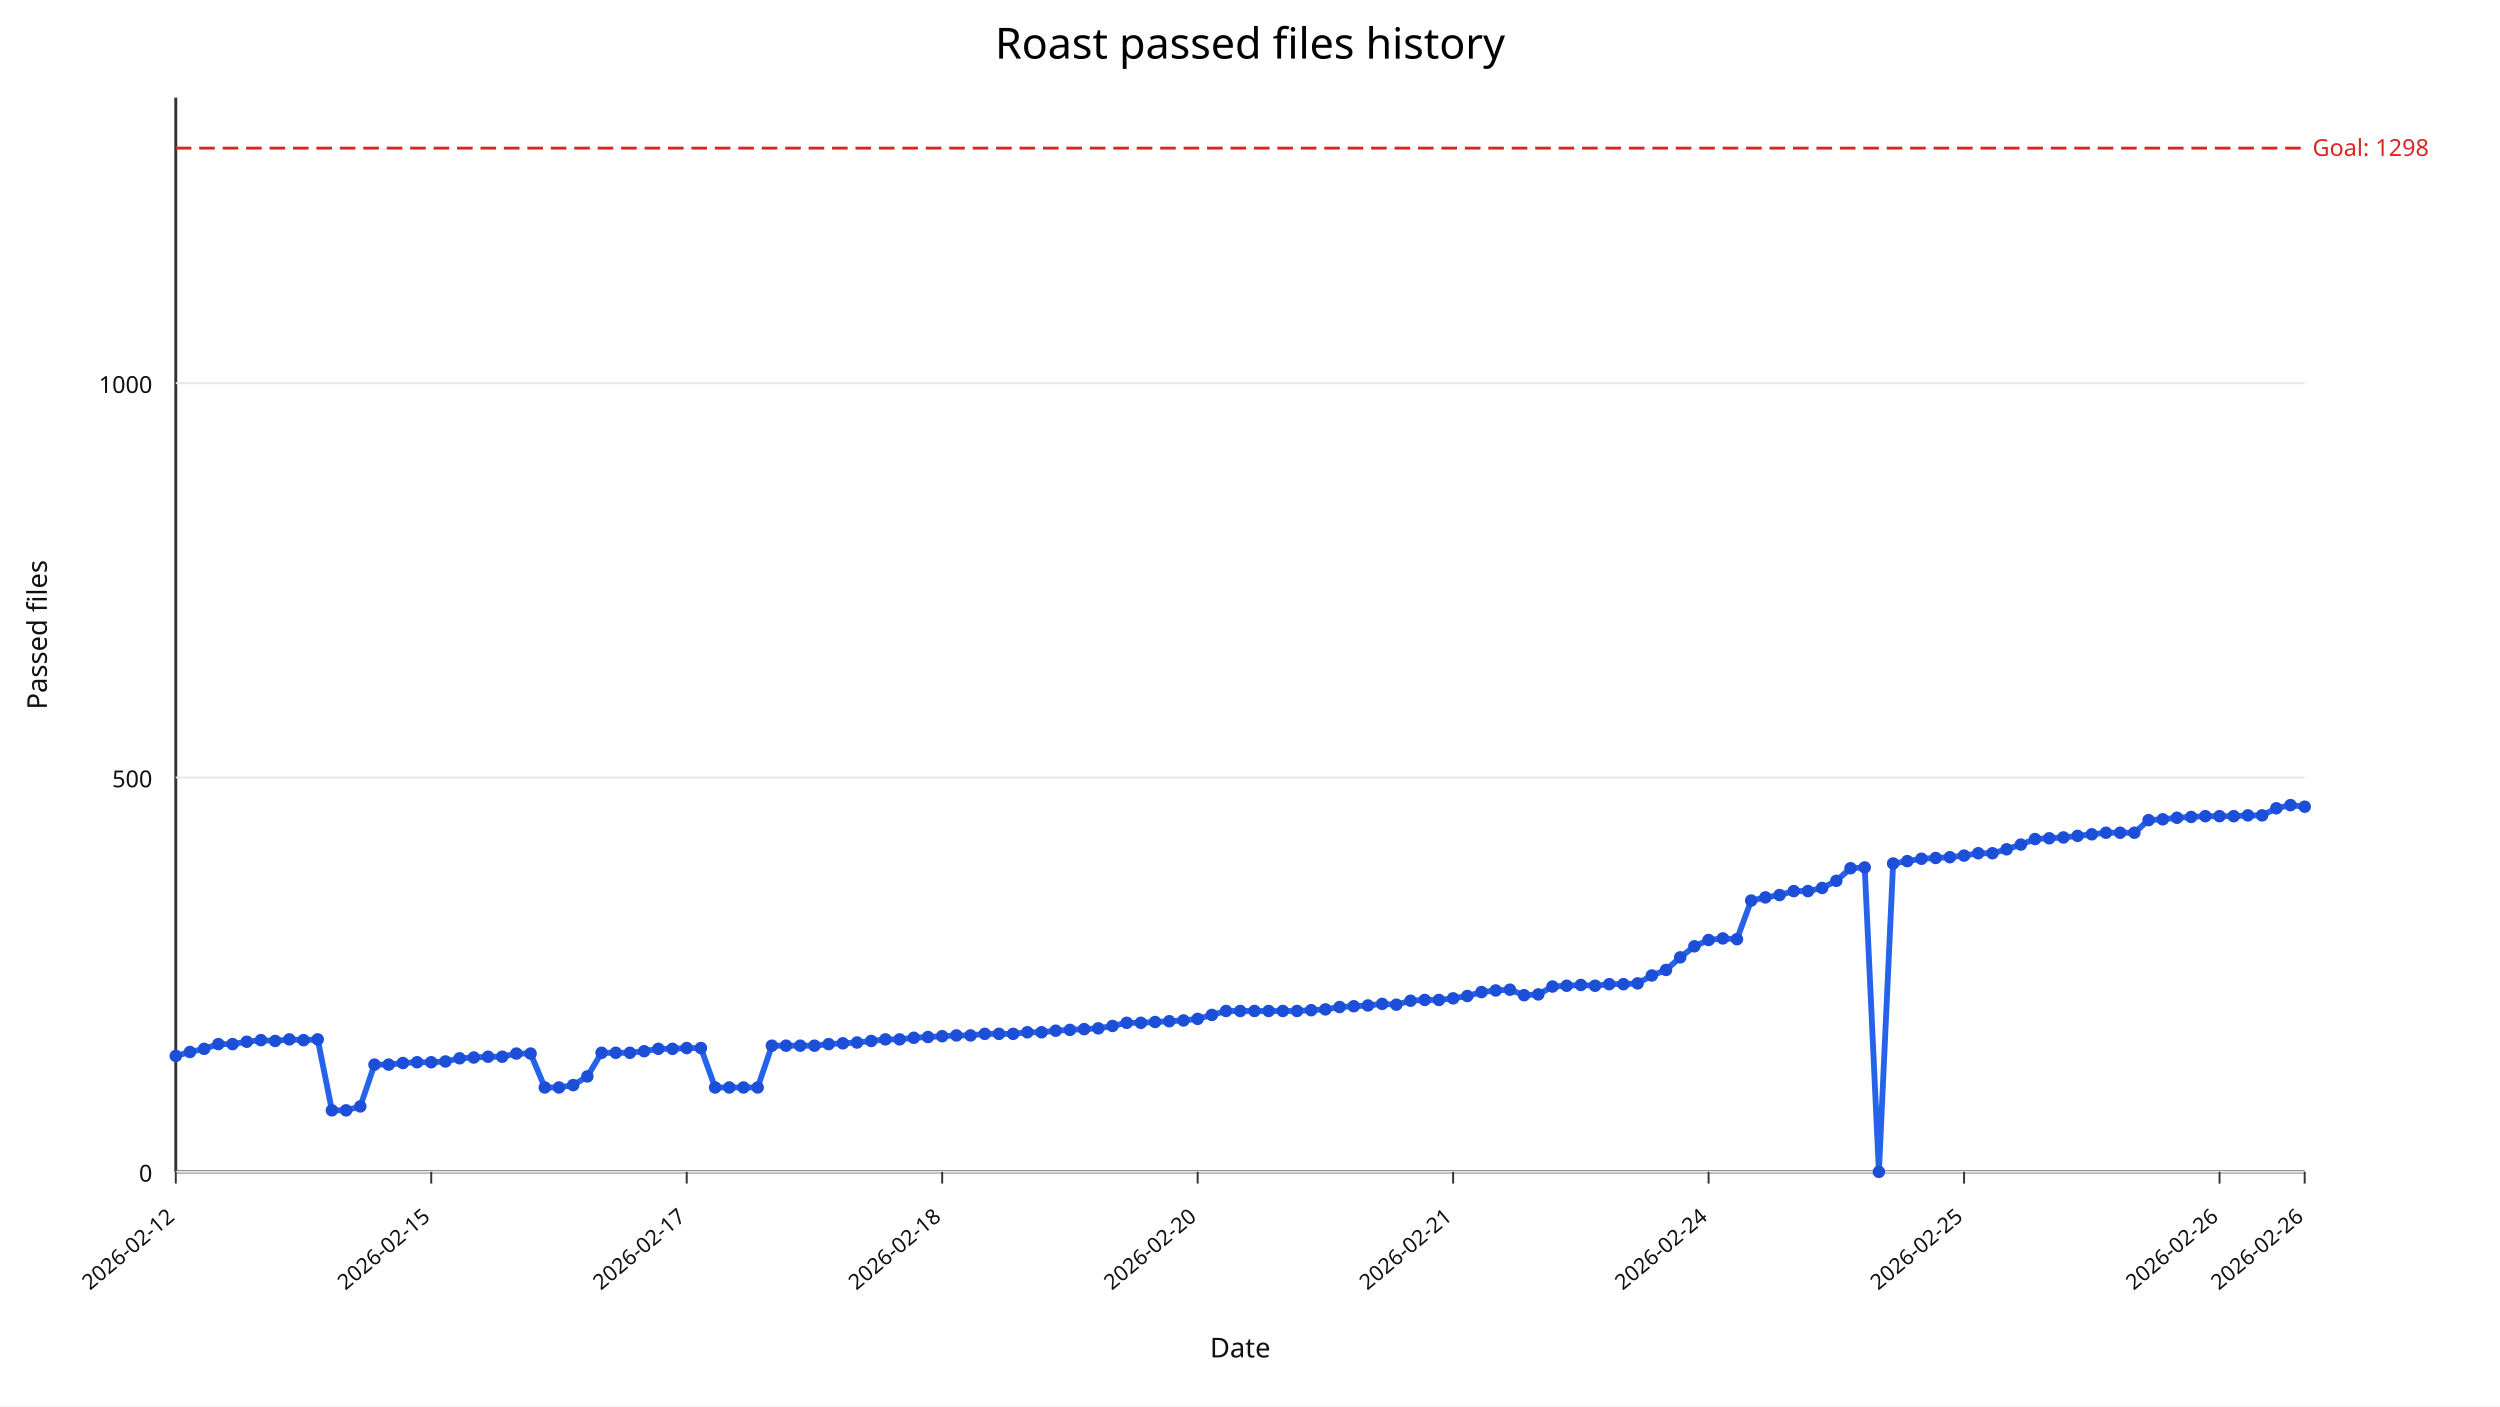
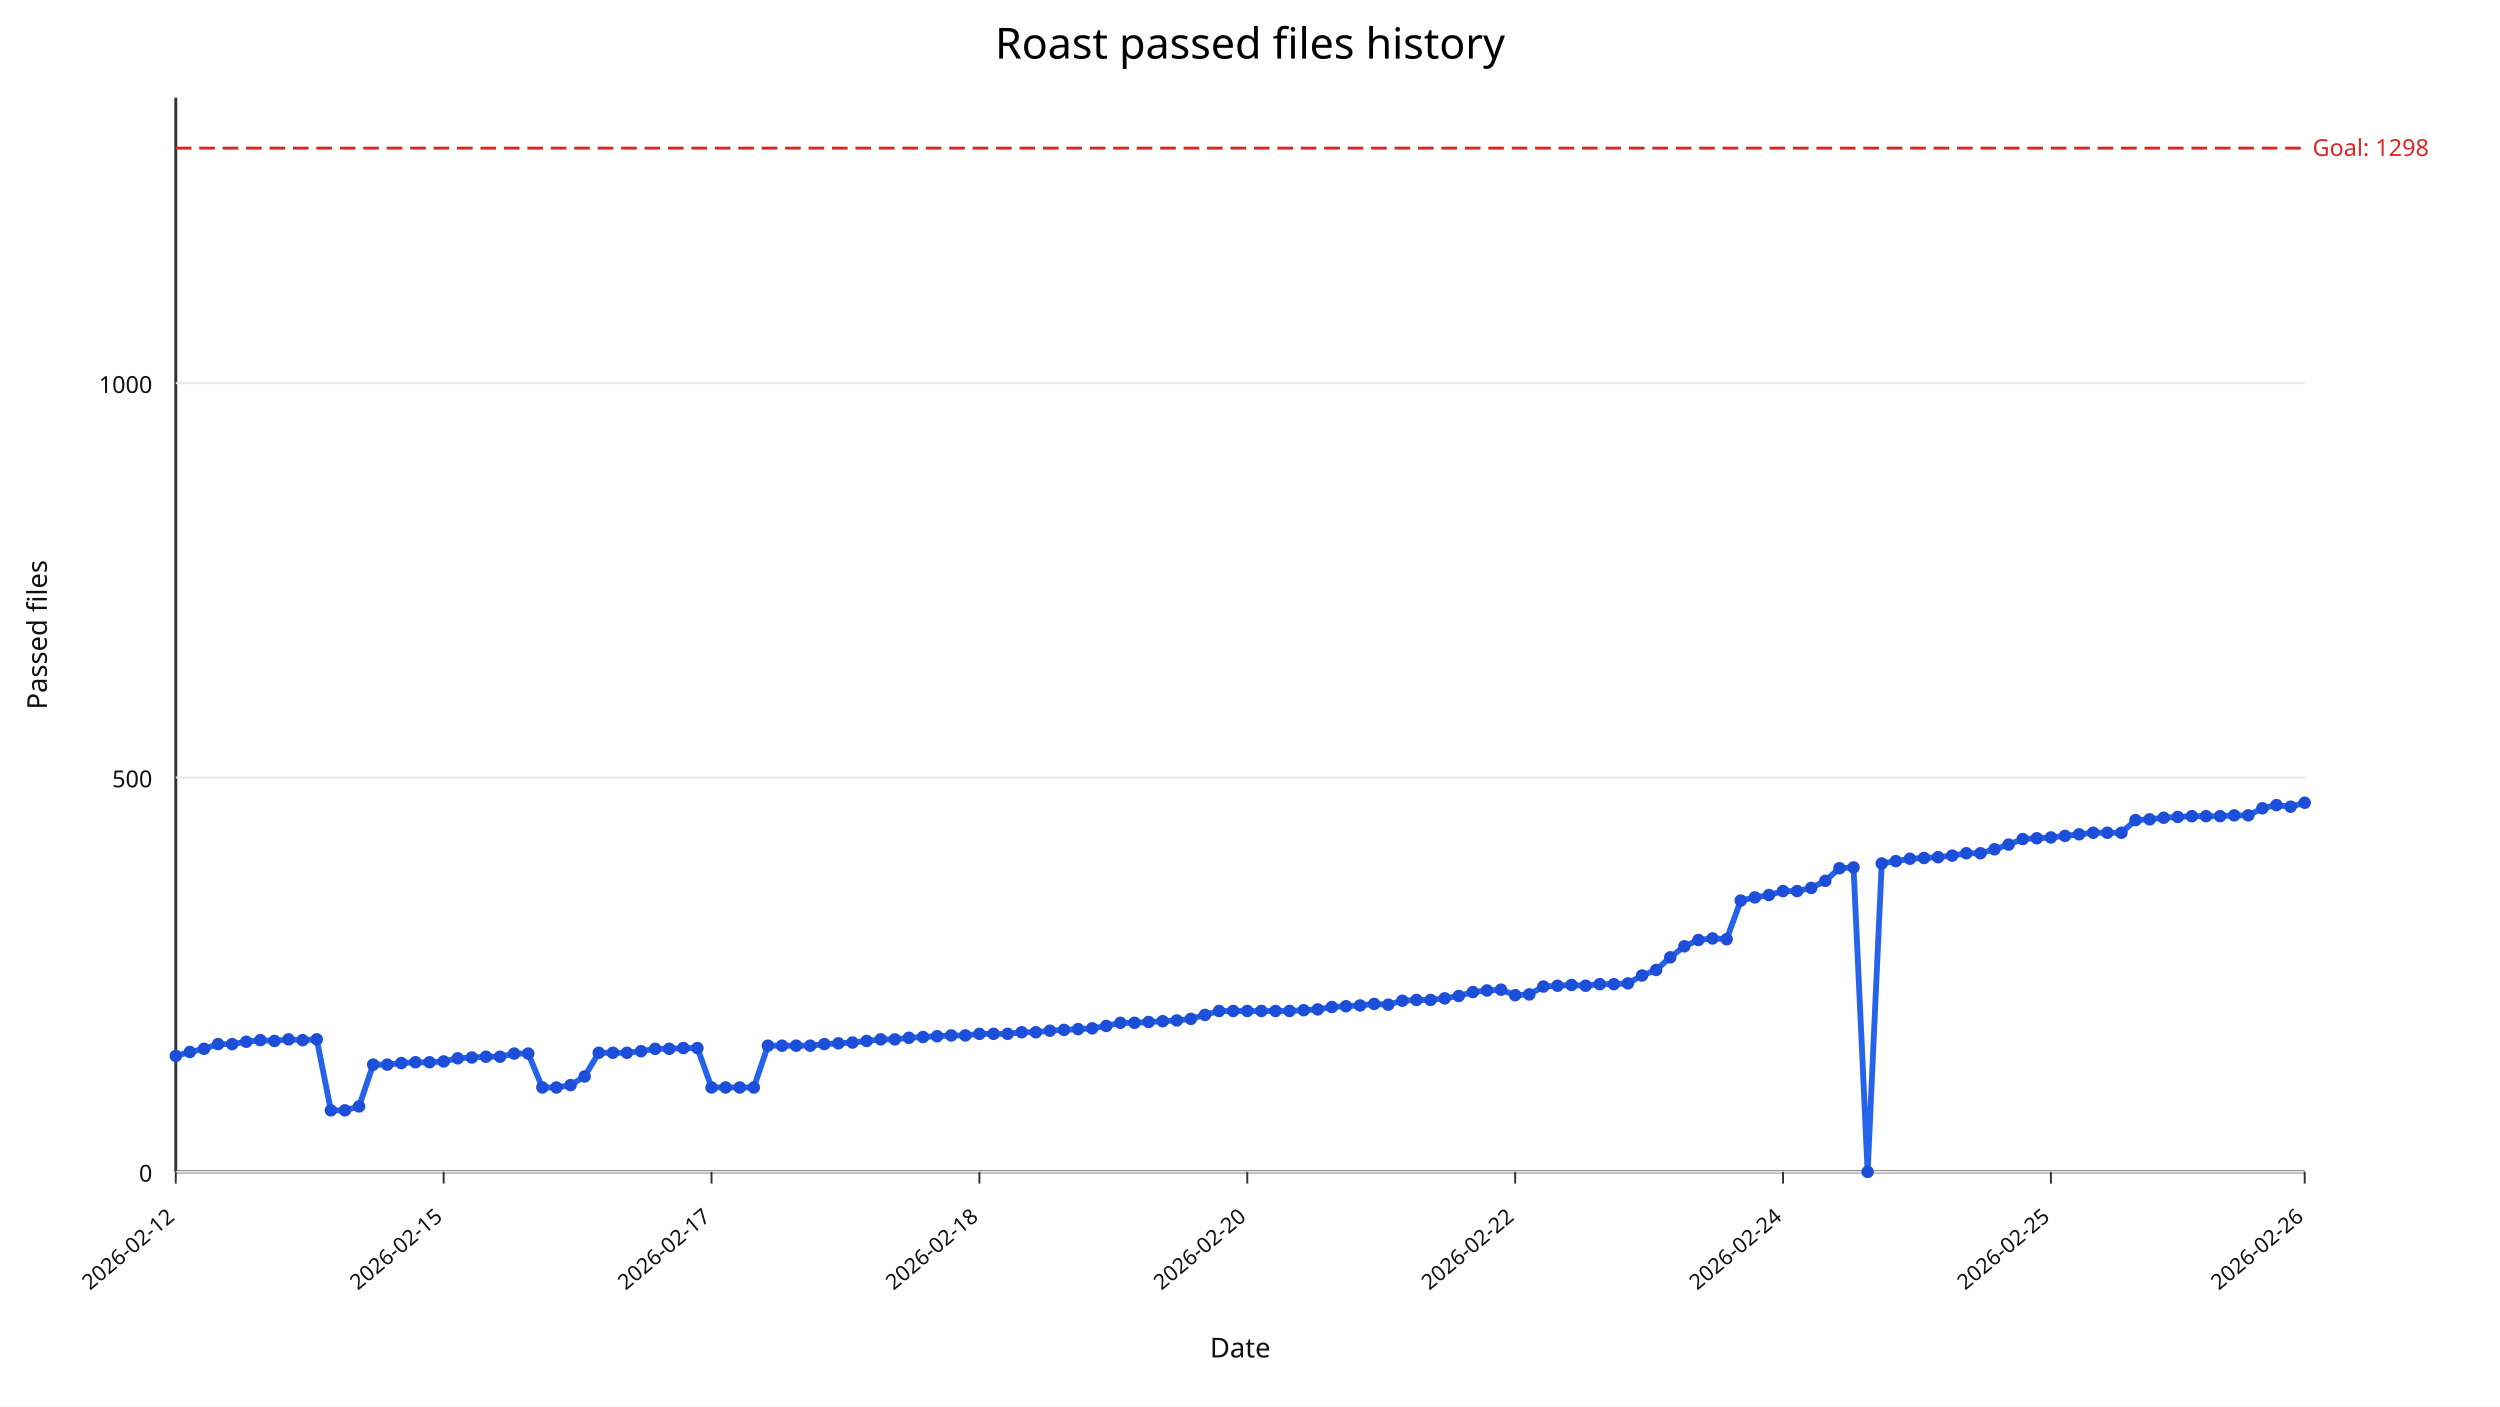
<svg xmlns="http://www.w3.org/2000/svg" width="1280" height="720" viewBox="0 0 1280 720">
  <rect width="100%" height="100%" fill="#ffffff" />
  <text x="640" y="30" text-anchor="middle" font-size="22" font-family="sans-serif">Roast passed files history</text>
  <line x1="90" y1="600" x2="1180" y2="600" stroke="#333" stroke-width="1.5" />
  <line x1="90" y1="50" x2="90" y2="600" stroke="#333" stroke-width="1.5" />
  <line x1="90" y1="600.00" x2="1180" y2="600.00" stroke="#e5e7eb" stroke-width="1" />
  <text x="78" y="605.00" text-anchor="end" font-size="12" fill="#111" font-family="sans-serif">0</text>
  <line x1="90" y1="398.09" x2="1180" y2="398.09" stroke="#e5e7eb" stroke-width="1" />
  <text x="78" y="403.09" text-anchor="end" font-size="12" fill="#111" font-family="sans-serif">500</text>
  <line x1="90" y1="196.18" x2="1180" y2="196.18" stroke="#e5e7eb" stroke-width="1" />
  <text x="78" y="201.18" text-anchor="end" font-size="12" fill="#111" font-family="sans-serif">1000</text>
  <line x1="90.00" y1="600" x2="90.00" y2="606" stroke="#333" stroke-width="1" />
  <text x="90.00" y="624" text-anchor="end" font-size="11" fill="#111" transform="rotate(-40 90.00,624)" font-family="sans-serif">2026-02-12</text>
-   <line x1="220.80" y1="600" x2="220.80" y2="606" stroke="#333" stroke-width="1" />
-   <text x="220.80" y="624" text-anchor="end" font-size="11" fill="#111" transform="rotate(-40 220.80,624)" font-family="sans-serif">2026-02-15</text>
-   <line x1="351.60" y1="600" x2="351.60" y2="606" stroke="#333" stroke-width="1" />
-   <text x="351.60" y="624" text-anchor="end" font-size="11" fill="#111" transform="rotate(-40 351.60,624)" font-family="sans-serif">2026-02-17</text>
-   <line x1="482.40" y1="600" x2="482.40" y2="606" stroke="#333" stroke-width="1" />
-   <text x="482.40" y="624" text-anchor="end" font-size="11" fill="#111" transform="rotate(-40 482.40,624)" font-family="sans-serif">2026-02-18</text>
-   <line x1="613.20" y1="600" x2="613.20" y2="606" stroke="#333" stroke-width="1" />
-   <text x="613.20" y="624" text-anchor="end" font-size="11" fill="#111" transform="rotate(-40 613.20,624)" font-family="sans-serif">2026-02-20</text>
-   <line x1="744.00" y1="600" x2="744.00" y2="606" stroke="#333" stroke-width="1" />
-   <text x="744.00" y="624" text-anchor="end" font-size="11" fill="#111" transform="rotate(-40 744.00,624)" font-family="sans-serif">2026-02-21</text>
-   <line x1="874.80" y1="600" x2="874.80" y2="606" stroke="#333" stroke-width="1" />
-   <text x="874.80" y="624" text-anchor="end" font-size="11" fill="#111" transform="rotate(-40 874.80,624)" font-family="sans-serif">2026-02-24</text>
-   <line x1="1005.60" y1="600" x2="1005.60" y2="606" stroke="#333" stroke-width="1" />
-   <text x="1005.60" y="624" text-anchor="end" font-size="11" fill="#111" transform="rotate(-40 1005.60,624)" font-family="sans-serif">2026-02-25</text>
-   <line x1="1136.40" y1="600" x2="1136.40" y2="606" stroke="#333" stroke-width="1" />
-   <text x="1136.40" y="624" text-anchor="end" font-size="11" fill="#111" transform="rotate(-40 1136.40,624)" font-family="sans-serif">2026-02-26</text>
+   <line x1="227.15" y1="600" x2="227.15" y2="606" stroke="#333" stroke-width="1" />
+   <text x="227.15" y="624" text-anchor="end" font-size="11" fill="#111" transform="rotate(-40 227.15,624)" font-family="sans-serif">2026-02-15</text>
+   <line x1="364.30" y1="600" x2="364.30" y2="606" stroke="#333" stroke-width="1" />
+   <text x="364.30" y="624" text-anchor="end" font-size="11" fill="#111" transform="rotate(-40 364.30,624)" font-family="sans-serif">2026-02-17</text>
+   <line x1="501.46" y1="600" x2="501.46" y2="606" stroke="#333" stroke-width="1" />
+   <text x="501.46" y="624" text-anchor="end" font-size="11" fill="#111" transform="rotate(-40 501.46,624)" font-family="sans-serif">2026-02-18</text>
+   <line x1="638.61" y1="600" x2="638.61" y2="606" stroke="#333" stroke-width="1" />
+   <text x="638.61" y="624" text-anchor="end" font-size="11" fill="#111" transform="rotate(-40 638.61,624)" font-family="sans-serif">2026-02-20</text>
+   <line x1="775.76" y1="600" x2="775.76" y2="606" stroke="#333" stroke-width="1" />
+   <text x="775.76" y="624" text-anchor="end" font-size="11" fill="#111" transform="rotate(-40 775.76,624)" font-family="sans-serif">2026-02-22</text>
+   <line x1="912.91" y1="600" x2="912.91" y2="606" stroke="#333" stroke-width="1" />
+   <text x="912.91" y="624" text-anchor="end" font-size="11" fill="#111" transform="rotate(-40 912.91,624)" font-family="sans-serif">2026-02-24</text>
+   <line x1="1050.07" y1="600" x2="1050.07" y2="606" stroke="#333" stroke-width="1" />
+   <text x="1050.07" y="624" text-anchor="end" font-size="11" fill="#111" transform="rotate(-40 1050.07,624)" font-family="sans-serif">2026-02-25</text>
  <line x1="1180.00" y1="600" x2="1180.00" y2="606" stroke="#333" stroke-width="1" />
  <text x="1180.00" y="624" text-anchor="end" font-size="11" fill="#111" transform="rotate(-40 1180.00,624)" font-family="sans-serif">2026-02-26</text>
  <line x1="90" y1="75.84" x2="1180" y2="75.84" stroke="#dc2626" stroke-width="1.5" stroke-dasharray="8,4" />
  <text x="1184" y="79.84" font-size="12" fill="#dc2626" font-family="sans-serif">Goal: 1298</text>
-   <polyline fill="none" stroke="#2563eb" stroke-width="3" points="90.00,540.64 97.27,538.62 104.53,537.00 111.80,534.58 119.07,534.58 126.33,533.37 133.60,532.56 140.87,532.97 148.13,532.16 155.40,532.56 162.67,532.16 169.93,568.50 177.20,568.50 184.47,566.48 191.73,545.08 199.00,545.08 206.27,544.27 213.53,543.87 220.80,543.87 228.07,543.47 235.33,541.85 242.60,541.45 249.87,541.04 257.13,541.04 264.40,539.43 271.67,539.43 278.93,556.79 286.20,556.79 293.47,555.58 300.73,551.14 308.00,539.02 315.27,539.02 322.53,539.02 329.80,538.22 337.07,537.00 344.33,537.00 351.60,536.60 358.87,536.60 366.13,556.79 373.40,556.79 380.67,556.79 387.93,556.79 395.20,535.39 402.47,535.39 409.73,535.39 417.00,535.39 424.27,534.58 431.53,534.18 438.80,533.77 446.07,532.97 453.33,532.16 460.60,532.16 467.87,531.35 475.13,530.95 482.40,530.54 489.67,530.14 496.93,530.14 504.20,529.33 511.47,529.33 518.73,529.33 526.00,528.52 533.27,528.52 540.53,527.72 547.80,527.31 555.07,526.91 562.33,526.51 569.60,525.29 576.87,523.68 584.13,523.68 591.40,523.27 598.67,522.87 605.93,522.47 613.20,521.66 620.47,519.64 627.73,517.62 635.00,517.62 642.27,517.62 649.53,517.62 656.80,517.62 664.07,517.62 671.33,517.22 678.60,516.81 685.87,515.60 693.13,515.20 700.40,514.79 707.67,513.99 714.93,514.39 722.20,512.37 729.47,511.97 736.73,511.97 744.00,511.16 751.27,509.95 758.53,507.93 765.80,507.12 773.07,506.72 780.33,509.54 787.60,509.14 794.87,505.10 802.13,504.70 809.40,504.30 816.67,504.70 823.93,503.89 831.20,503.89 838.47,503.49 845.73,499.45 853.00,496.62 860.27,490.16 867.53,484.51 874.80,481.28 882.07,480.47 889.33,480.87 896.60,461.09 903.87,459.47 911.13,458.26 918.40,456.24 925.67,456.24 932.93,454.63 940.20,450.99 947.47,444.53 954.73,444.13 962.00,600.00 969.27,442.11 976.53,440.90 983.80,439.68 991.07,439.28 998.33,438.88 1005.60,438.07 1012.87,436.86 1020.13,436.86 1027.40,434.84 1034.67,432.42 1041.93,429.59 1049.20,429.19 1056.47,428.78 1063.73,427.97 1071.00,427.17 1078.27,426.36 1085.53,426.36 1092.80,426.36 1100.07,419.90 1107.33,419.49 1114.60,418.69 1121.87,418.28 1129.13,417.88 1136.40,417.88 1143.67,417.88 1150.93,417.47 1158.20,417.47 1165.47,413.84 1172.73,412.22 1180.00,413.03" />
+   <polyline fill="none" stroke="#2563eb" stroke-width="3" points="90.00,540.64 97.22,538.62 104.44,537.00 111.66,534.58 118.87,534.58 126.09,533.37 133.31,532.56 140.53,532.97 147.75,532.16 154.97,532.56 162.19,532.16 169.40,568.50 176.62,568.50 183.84,566.48 191.06,545.08 198.28,545.08 205.50,544.27 212.72,543.87 219.93,543.87 227.15,543.47 234.37,541.85 241.59,541.45 248.81,541.04 256.03,541.04 263.25,539.43 270.46,539.43 277.68,556.79 284.90,556.79 292.12,555.58 299.34,551.14 306.56,539.02 313.77,539.02 320.99,539.02 328.21,538.22 335.43,537.00 342.65,537.00 349.87,536.60 357.09,536.60 364.30,556.79 371.52,556.79 378.74,556.79 385.96,556.79 393.18,535.39 400.40,535.39 407.62,535.39 414.83,535.39 422.05,534.58 429.27,534.18 436.49,533.77 443.71,532.97 450.93,532.16 458.15,532.16 465.36,531.35 472.58,530.95 479.80,530.54 487.02,530.14 494.24,530.14 501.46,529.33 508.68,529.33 515.89,529.33 523.11,528.52 530.33,528.52 537.55,527.72 544.77,527.31 551.99,526.91 559.21,526.51 566.42,525.29 573.64,523.68 580.86,523.68 588.08,523.27 595.30,522.87 602.52,522.47 609.74,521.66 616.95,519.64 624.17,517.62 631.39,517.62 638.61,517.62 645.83,517.62 653.05,517.62 660.26,517.62 667.48,517.22 674.70,516.81 681.92,515.60 689.14,515.20 696.36,514.79 703.58,513.99 710.79,514.39 718.01,512.37 725.23,511.97 732.45,511.97 739.67,511.16 746.89,509.95 754.11,507.93 761.32,507.12 768.54,506.72 775.76,509.54 782.98,509.14 790.20,505.10 797.42,504.70 804.64,504.30 811.85,504.70 819.07,503.89 826.29,503.89 833.51,503.49 840.73,499.45 847.95,496.62 855.17,490.16 862.38,484.51 869.60,481.28 876.82,480.47 884.04,480.87 891.26,461.09 898.48,459.47 905.70,458.26 912.91,456.24 920.13,456.24 927.35,454.63 934.57,450.99 941.79,444.53 949.01,444.13 956.23,600.00 963.44,442.11 970.66,440.90 977.88,439.68 985.10,439.28 992.32,438.88 999.54,438.07 1006.75,436.86 1013.97,436.86 1021.19,434.84 1028.41,432.42 1035.63,429.59 1042.85,429.19 1050.07,428.78 1057.28,427.97 1064.50,427.17 1071.72,426.36 1078.94,426.36 1086.16,426.36 1093.38,419.90 1100.60,419.49 1107.81,418.69 1115.03,418.28 1122.25,417.88 1129.47,417.88 1136.69,417.88 1143.91,417.47 1151.13,417.47 1158.34,413.84 1165.56,412.22 1172.78,413.03 1180.00,411.01" />
  <circle cx="90.00" cy="540.64" r="3.2" fill="#1d4ed8" />
-   <circle cx="97.27" cy="538.62" r="3.2" fill="#1d4ed8" />
-   <circle cx="104.53" cy="537.00" r="3.2" fill="#1d4ed8" />
-   <circle cx="111.80" cy="534.58" r="3.2" fill="#1d4ed8" />
-   <circle cx="119.07" cy="534.58" r="3.2" fill="#1d4ed8" />
-   <circle cx="126.33" cy="533.37" r="3.2" fill="#1d4ed8" />
-   <circle cx="133.60" cy="532.56" r="3.2" fill="#1d4ed8" />
-   <circle cx="140.87" cy="532.97" r="3.2" fill="#1d4ed8" />
-   <circle cx="148.13" cy="532.16" r="3.2" fill="#1d4ed8" />
-   <circle cx="155.40" cy="532.56" r="3.2" fill="#1d4ed8" />
-   <circle cx="162.67" cy="532.16" r="3.2" fill="#1d4ed8" />
-   <circle cx="169.93" cy="568.50" r="3.2" fill="#1d4ed8" />
-   <circle cx="177.20" cy="568.50" r="3.2" fill="#1d4ed8" />
-   <circle cx="184.47" cy="566.48" r="3.2" fill="#1d4ed8" />
-   <circle cx="191.73" cy="545.08" r="3.2" fill="#1d4ed8" />
-   <circle cx="199.00" cy="545.08" r="3.2" fill="#1d4ed8" />
-   <circle cx="206.27" cy="544.27" r="3.2" fill="#1d4ed8" />
-   <circle cx="213.53" cy="543.87" r="3.2" fill="#1d4ed8" />
-   <circle cx="220.80" cy="543.87" r="3.2" fill="#1d4ed8" />
-   <circle cx="228.07" cy="543.47" r="3.2" fill="#1d4ed8" />
-   <circle cx="235.33" cy="541.85" r="3.2" fill="#1d4ed8" />
-   <circle cx="242.60" cy="541.45" r="3.2" fill="#1d4ed8" />
-   <circle cx="249.87" cy="541.04" r="3.2" fill="#1d4ed8" />
-   <circle cx="257.13" cy="541.04" r="3.2" fill="#1d4ed8" />
-   <circle cx="264.40" cy="539.43" r="3.2" fill="#1d4ed8" />
-   <circle cx="271.67" cy="539.43" r="3.2" fill="#1d4ed8" />
-   <circle cx="278.93" cy="556.79" r="3.2" fill="#1d4ed8" />
-   <circle cx="286.20" cy="556.79" r="3.2" fill="#1d4ed8" />
-   <circle cx="293.47" cy="555.58" r="3.2" fill="#1d4ed8" />
-   <circle cx="300.73" cy="551.14" r="3.2" fill="#1d4ed8" />
-   <circle cx="308.00" cy="539.02" r="3.2" fill="#1d4ed8" />
-   <circle cx="315.27" cy="539.02" r="3.2" fill="#1d4ed8" />
-   <circle cx="322.53" cy="539.02" r="3.2" fill="#1d4ed8" />
-   <circle cx="329.80" cy="538.22" r="3.2" fill="#1d4ed8" />
-   <circle cx="337.07" cy="537.00" r="3.2" fill="#1d4ed8" />
-   <circle cx="344.33" cy="537.00" r="3.2" fill="#1d4ed8" />
-   <circle cx="351.60" cy="536.60" r="3.2" fill="#1d4ed8" />
-   <circle cx="358.87" cy="536.60" r="3.2" fill="#1d4ed8" />
-   <circle cx="366.13" cy="556.79" r="3.2" fill="#1d4ed8" />
-   <circle cx="373.40" cy="556.79" r="3.2" fill="#1d4ed8" />
-   <circle cx="380.67" cy="556.79" r="3.2" fill="#1d4ed8" />
-   <circle cx="387.93" cy="556.79" r="3.2" fill="#1d4ed8" />
-   <circle cx="395.20" cy="535.39" r="3.2" fill="#1d4ed8" />
-   <circle cx="402.47" cy="535.39" r="3.2" fill="#1d4ed8" />
-   <circle cx="409.73" cy="535.39" r="3.2" fill="#1d4ed8" />
-   <circle cx="417.00" cy="535.39" r="3.2" fill="#1d4ed8" />
-   <circle cx="424.27" cy="534.58" r="3.2" fill="#1d4ed8" />
-   <circle cx="431.53" cy="534.18" r="3.2" fill="#1d4ed8" />
-   <circle cx="438.80" cy="533.77" r="3.2" fill="#1d4ed8" />
-   <circle cx="446.07" cy="532.97" r="3.2" fill="#1d4ed8" />
-   <circle cx="453.33" cy="532.16" r="3.2" fill="#1d4ed8" />
-   <circle cx="460.60" cy="532.16" r="3.2" fill="#1d4ed8" />
-   <circle cx="467.87" cy="531.35" r="3.2" fill="#1d4ed8" />
-   <circle cx="475.13" cy="530.95" r="3.2" fill="#1d4ed8" />
-   <circle cx="482.40" cy="530.54" r="3.2" fill="#1d4ed8" />
-   <circle cx="489.67" cy="530.14" r="3.2" fill="#1d4ed8" />
-   <circle cx="496.93" cy="530.14" r="3.2" fill="#1d4ed8" />
-   <circle cx="504.20" cy="529.33" r="3.2" fill="#1d4ed8" />
-   <circle cx="511.47" cy="529.33" r="3.2" fill="#1d4ed8" />
-   <circle cx="518.73" cy="529.33" r="3.2" fill="#1d4ed8" />
-   <circle cx="526.00" cy="528.52" r="3.2" fill="#1d4ed8" />
-   <circle cx="533.27" cy="528.52" r="3.2" fill="#1d4ed8" />
-   <circle cx="540.53" cy="527.72" r="3.2" fill="#1d4ed8" />
-   <circle cx="547.80" cy="527.31" r="3.2" fill="#1d4ed8" />
-   <circle cx="555.07" cy="526.91" r="3.2" fill="#1d4ed8" />
-   <circle cx="562.33" cy="526.51" r="3.2" fill="#1d4ed8" />
-   <circle cx="569.60" cy="525.29" r="3.2" fill="#1d4ed8" />
-   <circle cx="576.87" cy="523.68" r="3.2" fill="#1d4ed8" />
-   <circle cx="584.13" cy="523.68" r="3.2" fill="#1d4ed8" />
-   <circle cx="591.40" cy="523.27" r="3.2" fill="#1d4ed8" />
-   <circle cx="598.67" cy="522.87" r="3.2" fill="#1d4ed8" />
-   <circle cx="605.93" cy="522.47" r="3.2" fill="#1d4ed8" />
-   <circle cx="613.20" cy="521.66" r="3.2" fill="#1d4ed8" />
-   <circle cx="620.47" cy="519.64" r="3.2" fill="#1d4ed8" />
-   <circle cx="627.73" cy="517.62" r="3.2" fill="#1d4ed8" />
-   <circle cx="635.00" cy="517.62" r="3.2" fill="#1d4ed8" />
-   <circle cx="642.27" cy="517.62" r="3.2" fill="#1d4ed8" />
-   <circle cx="649.53" cy="517.62" r="3.2" fill="#1d4ed8" />
-   <circle cx="656.80" cy="517.62" r="3.2" fill="#1d4ed8" />
-   <circle cx="664.07" cy="517.62" r="3.2" fill="#1d4ed8" />
-   <circle cx="671.33" cy="517.22" r="3.2" fill="#1d4ed8" />
-   <circle cx="678.60" cy="516.81" r="3.2" fill="#1d4ed8" />
-   <circle cx="685.87" cy="515.60" r="3.2" fill="#1d4ed8" />
-   <circle cx="693.13" cy="515.20" r="3.2" fill="#1d4ed8" />
-   <circle cx="700.40" cy="514.79" r="3.2" fill="#1d4ed8" />
-   <circle cx="707.67" cy="513.99" r="3.2" fill="#1d4ed8" />
-   <circle cx="714.93" cy="514.39" r="3.2" fill="#1d4ed8" />
-   <circle cx="722.20" cy="512.37" r="3.2" fill="#1d4ed8" />
-   <circle cx="729.47" cy="511.97" r="3.2" fill="#1d4ed8" />
-   <circle cx="736.73" cy="511.97" r="3.2" fill="#1d4ed8" />
-   <circle cx="744.00" cy="511.16" r="3.2" fill="#1d4ed8" />
-   <circle cx="751.27" cy="509.95" r="3.2" fill="#1d4ed8" />
-   <circle cx="758.53" cy="507.93" r="3.2" fill="#1d4ed8" />
-   <circle cx="765.80" cy="507.12" r="3.2" fill="#1d4ed8" />
-   <circle cx="773.07" cy="506.72" r="3.2" fill="#1d4ed8" />
-   <circle cx="780.33" cy="509.54" r="3.2" fill="#1d4ed8" />
-   <circle cx="787.60" cy="509.14" r="3.2" fill="#1d4ed8" />
-   <circle cx="794.87" cy="505.10" r="3.2" fill="#1d4ed8" />
-   <circle cx="802.13" cy="504.70" r="3.2" fill="#1d4ed8" />
-   <circle cx="809.40" cy="504.30" r="3.2" fill="#1d4ed8" />
-   <circle cx="816.67" cy="504.70" r="3.2" fill="#1d4ed8" />
-   <circle cx="823.93" cy="503.89" r="3.2" fill="#1d4ed8" />
-   <circle cx="831.20" cy="503.89" r="3.2" fill="#1d4ed8" />
-   <circle cx="838.47" cy="503.49" r="3.2" fill="#1d4ed8" />
-   <circle cx="845.73" cy="499.45" r="3.2" fill="#1d4ed8" />
-   <circle cx="853.00" cy="496.62" r="3.2" fill="#1d4ed8" />
-   <circle cx="860.27" cy="490.16" r="3.2" fill="#1d4ed8" />
-   <circle cx="867.53" cy="484.51" r="3.2" fill="#1d4ed8" />
-   <circle cx="874.80" cy="481.28" r="3.2" fill="#1d4ed8" />
-   <circle cx="882.07" cy="480.47" r="3.2" fill="#1d4ed8" />
-   <circle cx="889.33" cy="480.87" r="3.2" fill="#1d4ed8" />
-   <circle cx="896.60" cy="461.09" r="3.2" fill="#1d4ed8" />
-   <circle cx="903.87" cy="459.47" r="3.2" fill="#1d4ed8" />
-   <circle cx="911.13" cy="458.26" r="3.2" fill="#1d4ed8" />
-   <circle cx="918.40" cy="456.24" r="3.2" fill="#1d4ed8" />
-   <circle cx="925.67" cy="456.24" r="3.2" fill="#1d4ed8" />
-   <circle cx="932.93" cy="454.63" r="3.2" fill="#1d4ed8" />
-   <circle cx="940.20" cy="450.99" r="3.2" fill="#1d4ed8" />
-   <circle cx="947.47" cy="444.53" r="3.2" fill="#1d4ed8" />
-   <circle cx="954.73" cy="444.13" r="3.2" fill="#1d4ed8" />
-   <circle cx="962.00" cy="600.00" r="3.2" fill="#1d4ed8" />
-   <circle cx="969.27" cy="442.11" r="3.2" fill="#1d4ed8" />
-   <circle cx="976.53" cy="440.90" r="3.2" fill="#1d4ed8" />
-   <circle cx="983.80" cy="439.68" r="3.2" fill="#1d4ed8" />
-   <circle cx="991.07" cy="439.28" r="3.2" fill="#1d4ed8" />
-   <circle cx="998.33" cy="438.88" r="3.2" fill="#1d4ed8" />
-   <circle cx="1005.60" cy="438.07" r="3.2" fill="#1d4ed8" />
-   <circle cx="1012.87" cy="436.86" r="3.2" fill="#1d4ed8" />
-   <circle cx="1020.13" cy="436.86" r="3.2" fill="#1d4ed8" />
-   <circle cx="1027.40" cy="434.84" r="3.2" fill="#1d4ed8" />
-   <circle cx="1034.67" cy="432.42" r="3.2" fill="#1d4ed8" />
-   <circle cx="1041.93" cy="429.59" r="3.2" fill="#1d4ed8" />
-   <circle cx="1049.20" cy="429.19" r="3.2" fill="#1d4ed8" />
-   <circle cx="1056.47" cy="428.78" r="3.2" fill="#1d4ed8" />
-   <circle cx="1063.73" cy="427.97" r="3.2" fill="#1d4ed8" />
-   <circle cx="1071.00" cy="427.17" r="3.2" fill="#1d4ed8" />
-   <circle cx="1078.27" cy="426.36" r="3.2" fill="#1d4ed8" />
-   <circle cx="1085.53" cy="426.36" r="3.2" fill="#1d4ed8" />
-   <circle cx="1092.80" cy="426.36" r="3.2" fill="#1d4ed8" />
-   <circle cx="1100.07" cy="419.90" r="3.2" fill="#1d4ed8" />
-   <circle cx="1107.33" cy="419.49" r="3.2" fill="#1d4ed8" />
-   <circle cx="1114.60" cy="418.69" r="3.2" fill="#1d4ed8" />
-   <circle cx="1121.87" cy="418.28" r="3.2" fill="#1d4ed8" />
-   <circle cx="1129.13" cy="417.88" r="3.2" fill="#1d4ed8" />
-   <circle cx="1136.40" cy="417.88" r="3.2" fill="#1d4ed8" />
-   <circle cx="1143.67" cy="417.88" r="3.2" fill="#1d4ed8" />
-   <circle cx="1150.93" cy="417.47" r="3.2" fill="#1d4ed8" />
-   <circle cx="1158.20" cy="417.47" r="3.2" fill="#1d4ed8" />
-   <circle cx="1165.47" cy="413.84" r="3.2" fill="#1d4ed8" />
-   <circle cx="1172.73" cy="412.22" r="3.2" fill="#1d4ed8" />
-   <circle cx="1180.00" cy="413.03" r="3.2" fill="#1d4ed8" />
+   <circle cx="97.22" cy="538.62" r="3.2" fill="#1d4ed8" />
+   <circle cx="104.44" cy="537.00" r="3.2" fill="#1d4ed8" />
+   <circle cx="111.66" cy="534.58" r="3.2" fill="#1d4ed8" />
+   <circle cx="118.87" cy="534.58" r="3.2" fill="#1d4ed8" />
+   <circle cx="126.09" cy="533.37" r="3.2" fill="#1d4ed8" />
+   <circle cx="133.31" cy="532.56" r="3.2" fill="#1d4ed8" />
+   <circle cx="140.53" cy="532.97" r="3.2" fill="#1d4ed8" />
+   <circle cx="147.75" cy="532.16" r="3.2" fill="#1d4ed8" />
+   <circle cx="154.97" cy="532.56" r="3.2" fill="#1d4ed8" />
+   <circle cx="162.19" cy="532.16" r="3.2" fill="#1d4ed8" />
+   <circle cx="169.40" cy="568.50" r="3.2" fill="#1d4ed8" />
+   <circle cx="176.62" cy="568.50" r="3.2" fill="#1d4ed8" />
+   <circle cx="183.84" cy="566.48" r="3.2" fill="#1d4ed8" />
+   <circle cx="191.06" cy="545.08" r="3.2" fill="#1d4ed8" />
+   <circle cx="198.28" cy="545.08" r="3.2" fill="#1d4ed8" />
+   <circle cx="205.50" cy="544.27" r="3.2" fill="#1d4ed8" />
+   <circle cx="212.72" cy="543.87" r="3.2" fill="#1d4ed8" />
+   <circle cx="219.93" cy="543.87" r="3.2" fill="#1d4ed8" />
+   <circle cx="227.15" cy="543.47" r="3.2" fill="#1d4ed8" />
+   <circle cx="234.37" cy="541.85" r="3.2" fill="#1d4ed8" />
+   <circle cx="241.59" cy="541.45" r="3.2" fill="#1d4ed8" />
+   <circle cx="248.81" cy="541.04" r="3.2" fill="#1d4ed8" />
+   <circle cx="256.03" cy="541.04" r="3.2" fill="#1d4ed8" />
+   <circle cx="263.25" cy="539.43" r="3.2" fill="#1d4ed8" />
+   <circle cx="270.46" cy="539.43" r="3.2" fill="#1d4ed8" />
+   <circle cx="277.68" cy="556.79" r="3.2" fill="#1d4ed8" />
+   <circle cx="284.90" cy="556.79" r="3.2" fill="#1d4ed8" />
+   <circle cx="292.12" cy="555.58" r="3.2" fill="#1d4ed8" />
+   <circle cx="299.34" cy="551.14" r="3.2" fill="#1d4ed8" />
+   <circle cx="306.56" cy="539.02" r="3.2" fill="#1d4ed8" />
+   <circle cx="313.77" cy="539.02" r="3.2" fill="#1d4ed8" />
+   <circle cx="320.99" cy="539.02" r="3.2" fill="#1d4ed8" />
+   <circle cx="328.21" cy="538.22" r="3.2" fill="#1d4ed8" />
+   <circle cx="335.43" cy="537.00" r="3.2" fill="#1d4ed8" />
+   <circle cx="342.65" cy="537.00" r="3.2" fill="#1d4ed8" />
+   <circle cx="349.87" cy="536.60" r="3.2" fill="#1d4ed8" />
+   <circle cx="357.09" cy="536.60" r="3.2" fill="#1d4ed8" />
+   <circle cx="364.30" cy="556.79" r="3.2" fill="#1d4ed8" />
+   <circle cx="371.52" cy="556.79" r="3.2" fill="#1d4ed8" />
+   <circle cx="378.74" cy="556.79" r="3.2" fill="#1d4ed8" />
+   <circle cx="385.96" cy="556.79" r="3.2" fill="#1d4ed8" />
+   <circle cx="393.18" cy="535.39" r="3.2" fill="#1d4ed8" />
+   <circle cx="400.40" cy="535.39" r="3.2" fill="#1d4ed8" />
+   <circle cx="407.62" cy="535.39" r="3.2" fill="#1d4ed8" />
+   <circle cx="414.83" cy="535.39" r="3.2" fill="#1d4ed8" />
+   <circle cx="422.05" cy="534.58" r="3.2" fill="#1d4ed8" />
+   <circle cx="429.27" cy="534.18" r="3.2" fill="#1d4ed8" />
+   <circle cx="436.49" cy="533.77" r="3.2" fill="#1d4ed8" />
+   <circle cx="443.71" cy="532.97" r="3.2" fill="#1d4ed8" />
+   <circle cx="450.93" cy="532.16" r="3.2" fill="#1d4ed8" />
+   <circle cx="458.15" cy="532.16" r="3.2" fill="#1d4ed8" />
+   <circle cx="465.36" cy="531.35" r="3.2" fill="#1d4ed8" />
+   <circle cx="472.58" cy="530.95" r="3.2" fill="#1d4ed8" />
+   <circle cx="479.80" cy="530.54" r="3.2" fill="#1d4ed8" />
+   <circle cx="487.02" cy="530.14" r="3.2" fill="#1d4ed8" />
+   <circle cx="494.24" cy="530.14" r="3.2" fill="#1d4ed8" />
+   <circle cx="501.46" cy="529.33" r="3.2" fill="#1d4ed8" />
+   <circle cx="508.68" cy="529.33" r="3.2" fill="#1d4ed8" />
+   <circle cx="515.89" cy="529.33" r="3.2" fill="#1d4ed8" />
+   <circle cx="523.11" cy="528.52" r="3.2" fill="#1d4ed8" />
+   <circle cx="530.33" cy="528.52" r="3.2" fill="#1d4ed8" />
+   <circle cx="537.55" cy="527.72" r="3.2" fill="#1d4ed8" />
+   <circle cx="544.77" cy="527.31" r="3.2" fill="#1d4ed8" />
+   <circle cx="551.99" cy="526.91" r="3.2" fill="#1d4ed8" />
+   <circle cx="559.21" cy="526.51" r="3.2" fill="#1d4ed8" />
+   <circle cx="566.42" cy="525.29" r="3.2" fill="#1d4ed8" />
+   <circle cx="573.64" cy="523.68" r="3.2" fill="#1d4ed8" />
+   <circle cx="580.86" cy="523.68" r="3.2" fill="#1d4ed8" />
+   <circle cx="588.08" cy="523.27" r="3.2" fill="#1d4ed8" />
+   <circle cx="595.30" cy="522.87" r="3.2" fill="#1d4ed8" />
+   <circle cx="602.52" cy="522.47" r="3.2" fill="#1d4ed8" />
+   <circle cx="609.74" cy="521.66" r="3.2" fill="#1d4ed8" />
+   <circle cx="616.95" cy="519.64" r="3.2" fill="#1d4ed8" />
+   <circle cx="624.17" cy="517.62" r="3.2" fill="#1d4ed8" />
+   <circle cx="631.39" cy="517.62" r="3.2" fill="#1d4ed8" />
+   <circle cx="638.61" cy="517.62" r="3.2" fill="#1d4ed8" />
+   <circle cx="645.83" cy="517.62" r="3.2" fill="#1d4ed8" />
+   <circle cx="653.05" cy="517.62" r="3.2" fill="#1d4ed8" />
+   <circle cx="660.26" cy="517.62" r="3.2" fill="#1d4ed8" />
+   <circle cx="667.48" cy="517.22" r="3.2" fill="#1d4ed8" />
+   <circle cx="674.70" cy="516.81" r="3.2" fill="#1d4ed8" />
+   <circle cx="681.92" cy="515.60" r="3.2" fill="#1d4ed8" />
+   <circle cx="689.14" cy="515.20" r="3.2" fill="#1d4ed8" />
+   <circle cx="696.36" cy="514.79" r="3.2" fill="#1d4ed8" />
+   <circle cx="703.58" cy="513.99" r="3.2" fill="#1d4ed8" />
+   <circle cx="710.79" cy="514.39" r="3.2" fill="#1d4ed8" />
+   <circle cx="718.01" cy="512.37" r="3.2" fill="#1d4ed8" />
+   <circle cx="725.23" cy="511.97" r="3.2" fill="#1d4ed8" />
+   <circle cx="732.45" cy="511.97" r="3.2" fill="#1d4ed8" />
+   <circle cx="739.67" cy="511.16" r="3.2" fill="#1d4ed8" />
+   <circle cx="746.89" cy="509.95" r="3.2" fill="#1d4ed8" />
+   <circle cx="754.11" cy="507.93" r="3.2" fill="#1d4ed8" />
+   <circle cx="761.32" cy="507.12" r="3.2" fill="#1d4ed8" />
+   <circle cx="768.54" cy="506.72" r="3.2" fill="#1d4ed8" />
+   <circle cx="775.76" cy="509.54" r="3.2" fill="#1d4ed8" />
+   <circle cx="782.98" cy="509.14" r="3.2" fill="#1d4ed8" />
+   <circle cx="790.20" cy="505.10" r="3.2" fill="#1d4ed8" />
+   <circle cx="797.42" cy="504.70" r="3.2" fill="#1d4ed8" />
+   <circle cx="804.64" cy="504.30" r="3.2" fill="#1d4ed8" />
+   <circle cx="811.85" cy="504.70" r="3.2" fill="#1d4ed8" />
+   <circle cx="819.07" cy="503.89" r="3.2" fill="#1d4ed8" />
+   <circle cx="826.29" cy="503.89" r="3.2" fill="#1d4ed8" />
+   <circle cx="833.51" cy="503.49" r="3.2" fill="#1d4ed8" />
+   <circle cx="840.73" cy="499.45" r="3.2" fill="#1d4ed8" />
+   <circle cx="847.95" cy="496.62" r="3.2" fill="#1d4ed8" />
+   <circle cx="855.17" cy="490.16" r="3.2" fill="#1d4ed8" />
+   <circle cx="862.38" cy="484.51" r="3.2" fill="#1d4ed8" />
+   <circle cx="869.60" cy="481.28" r="3.2" fill="#1d4ed8" />
+   <circle cx="876.82" cy="480.47" r="3.2" fill="#1d4ed8" />
+   <circle cx="884.04" cy="480.87" r="3.2" fill="#1d4ed8" />
+   <circle cx="891.26" cy="461.09" r="3.2" fill="#1d4ed8" />
+   <circle cx="898.48" cy="459.47" r="3.2" fill="#1d4ed8" />
+   <circle cx="905.70" cy="458.26" r="3.2" fill="#1d4ed8" />
+   <circle cx="912.91" cy="456.24" r="3.2" fill="#1d4ed8" />
+   <circle cx="920.13" cy="456.24" r="3.2" fill="#1d4ed8" />
+   <circle cx="927.35" cy="454.63" r="3.2" fill="#1d4ed8" />
+   <circle cx="934.57" cy="450.99" r="3.2" fill="#1d4ed8" />
+   <circle cx="941.79" cy="444.53" r="3.2" fill="#1d4ed8" />
+   <circle cx="949.01" cy="444.13" r="3.2" fill="#1d4ed8" />
+   <circle cx="956.23" cy="600.00" r="3.2" fill="#1d4ed8" />
+   <circle cx="963.44" cy="442.11" r="3.2" fill="#1d4ed8" />
+   <circle cx="970.66" cy="440.90" r="3.2" fill="#1d4ed8" />
+   <circle cx="977.88" cy="439.68" r="3.2" fill="#1d4ed8" />
+   <circle cx="985.10" cy="439.28" r="3.2" fill="#1d4ed8" />
+   <circle cx="992.32" cy="438.88" r="3.2" fill="#1d4ed8" />
+   <circle cx="999.54" cy="438.07" r="3.2" fill="#1d4ed8" />
+   <circle cx="1006.75" cy="436.86" r="3.2" fill="#1d4ed8" />
+   <circle cx="1013.97" cy="436.86" r="3.2" fill="#1d4ed8" />
+   <circle cx="1021.19" cy="434.84" r="3.2" fill="#1d4ed8" />
+   <circle cx="1028.41" cy="432.42" r="3.2" fill="#1d4ed8" />
+   <circle cx="1035.63" cy="429.59" r="3.2" fill="#1d4ed8" />
+   <circle cx="1042.85" cy="429.19" r="3.2" fill="#1d4ed8" />
+   <circle cx="1050.07" cy="428.78" r="3.2" fill="#1d4ed8" />
+   <circle cx="1057.28" cy="427.97" r="3.2" fill="#1d4ed8" />
+   <circle cx="1064.50" cy="427.17" r="3.2" fill="#1d4ed8" />
+   <circle cx="1071.72" cy="426.36" r="3.2" fill="#1d4ed8" />
+   <circle cx="1078.94" cy="426.36" r="3.2" fill="#1d4ed8" />
+   <circle cx="1086.16" cy="426.36" r="3.2" fill="#1d4ed8" />
+   <circle cx="1093.38" cy="419.90" r="3.2" fill="#1d4ed8" />
+   <circle cx="1100.60" cy="419.49" r="3.2" fill="#1d4ed8" />
+   <circle cx="1107.81" cy="418.69" r="3.2" fill="#1d4ed8" />
+   <circle cx="1115.03" cy="418.28" r="3.2" fill="#1d4ed8" />
+   <circle cx="1122.25" cy="417.88" r="3.2" fill="#1d4ed8" />
+   <circle cx="1129.47" cy="417.88" r="3.2" fill="#1d4ed8" />
+   <circle cx="1136.69" cy="417.88" r="3.2" fill="#1d4ed8" />
+   <circle cx="1143.91" cy="417.47" r="3.2" fill="#1d4ed8" />
+   <circle cx="1151.13" cy="417.47" r="3.2" fill="#1d4ed8" />
+   <circle cx="1158.34" cy="413.84" r="3.2" fill="#1d4ed8" />
+   <circle cx="1165.56" cy="412.22" r="3.2" fill="#1d4ed8" />
+   <circle cx="1172.78" cy="413.03" r="3.2" fill="#1d4ed8" />
+   <circle cx="1180.00" cy="411.01" r="3.2" fill="#1d4ed8" />
  <text x="635" y="695" text-anchor="middle" font-size="14" fill="#111" font-family="sans-serif">Date</text>
  <text x="24" y="325" text-anchor="middle" font-size="14" fill="#111" transform="rotate(-90 24,325)" font-family="sans-serif">Passed files</text>
</svg>
